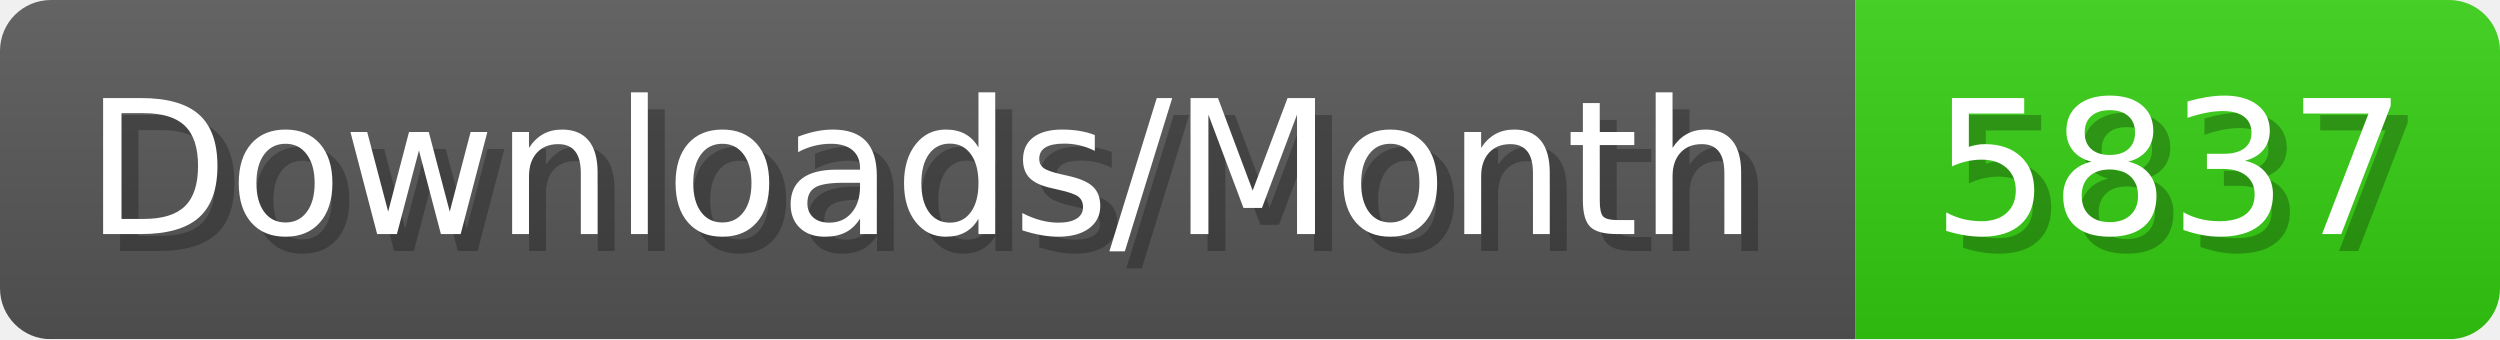
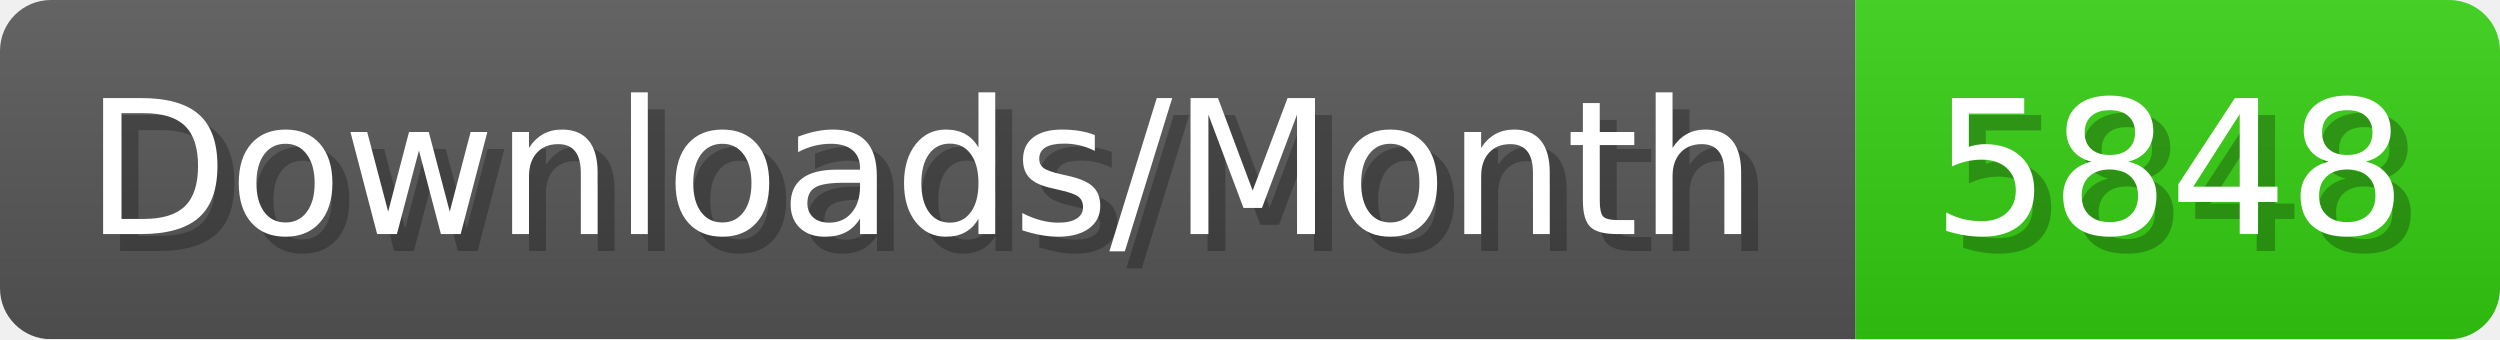
- <svg xmlns="http://www.w3.org/2000/svg" width="147.4" height="20" viewBox="0 0 1474 200" role="img" aria-label="Downloads/Month: 5837">
+ <svg xmlns="http://www.w3.org/2000/svg" width="147.4" height="20" viewBox="0 0 1474 200" role="img" aria-label="Downloads/Month: 5848">
  <linearGradient id="YlXUI" x2="0" y2="100%">
    <stop offset="0" stop-opacity=".1" stop-color="#EEE" />
    <stop offset="1" stop-opacity=".1" />
  </linearGradient>
  <mask id="JHhop">
    <rect width="1474" height="200" rx="30" fill="#FFF" />
  </mask>
  <g mask="url(#JHhop)">
    <rect width="1094" height="200" fill="#555" />
    <rect width="380" height="200" fill="#3C1" x="1094" />
    <rect width="1474" height="200" fill="url(#YlXUI)" />
  </g>
  <g aria-hidden="true" fill="#fff" text-anchor="start" font-family="Verdana,DejaVu Sans,sans-serif" font-size="110">
    <text x="60" y="148" textLength="994" fill="#000" opacity="0.25">Downloads/Month</text>
    <text x="50" y="138" textLength="994">Downloads/Month</text>
-     <text x="1149" y="148" textLength="280" fill="#000" opacity="0.25">5837</text>
-     <text x="1139" y="138" textLength="280">5837</text>
+     <text x="1149" y="148" textLength="280" fill="#000" opacity="0.25">5848</text>
+     <text x="1139" y="138" textLength="280">5848</text>
  </g>
</svg>
